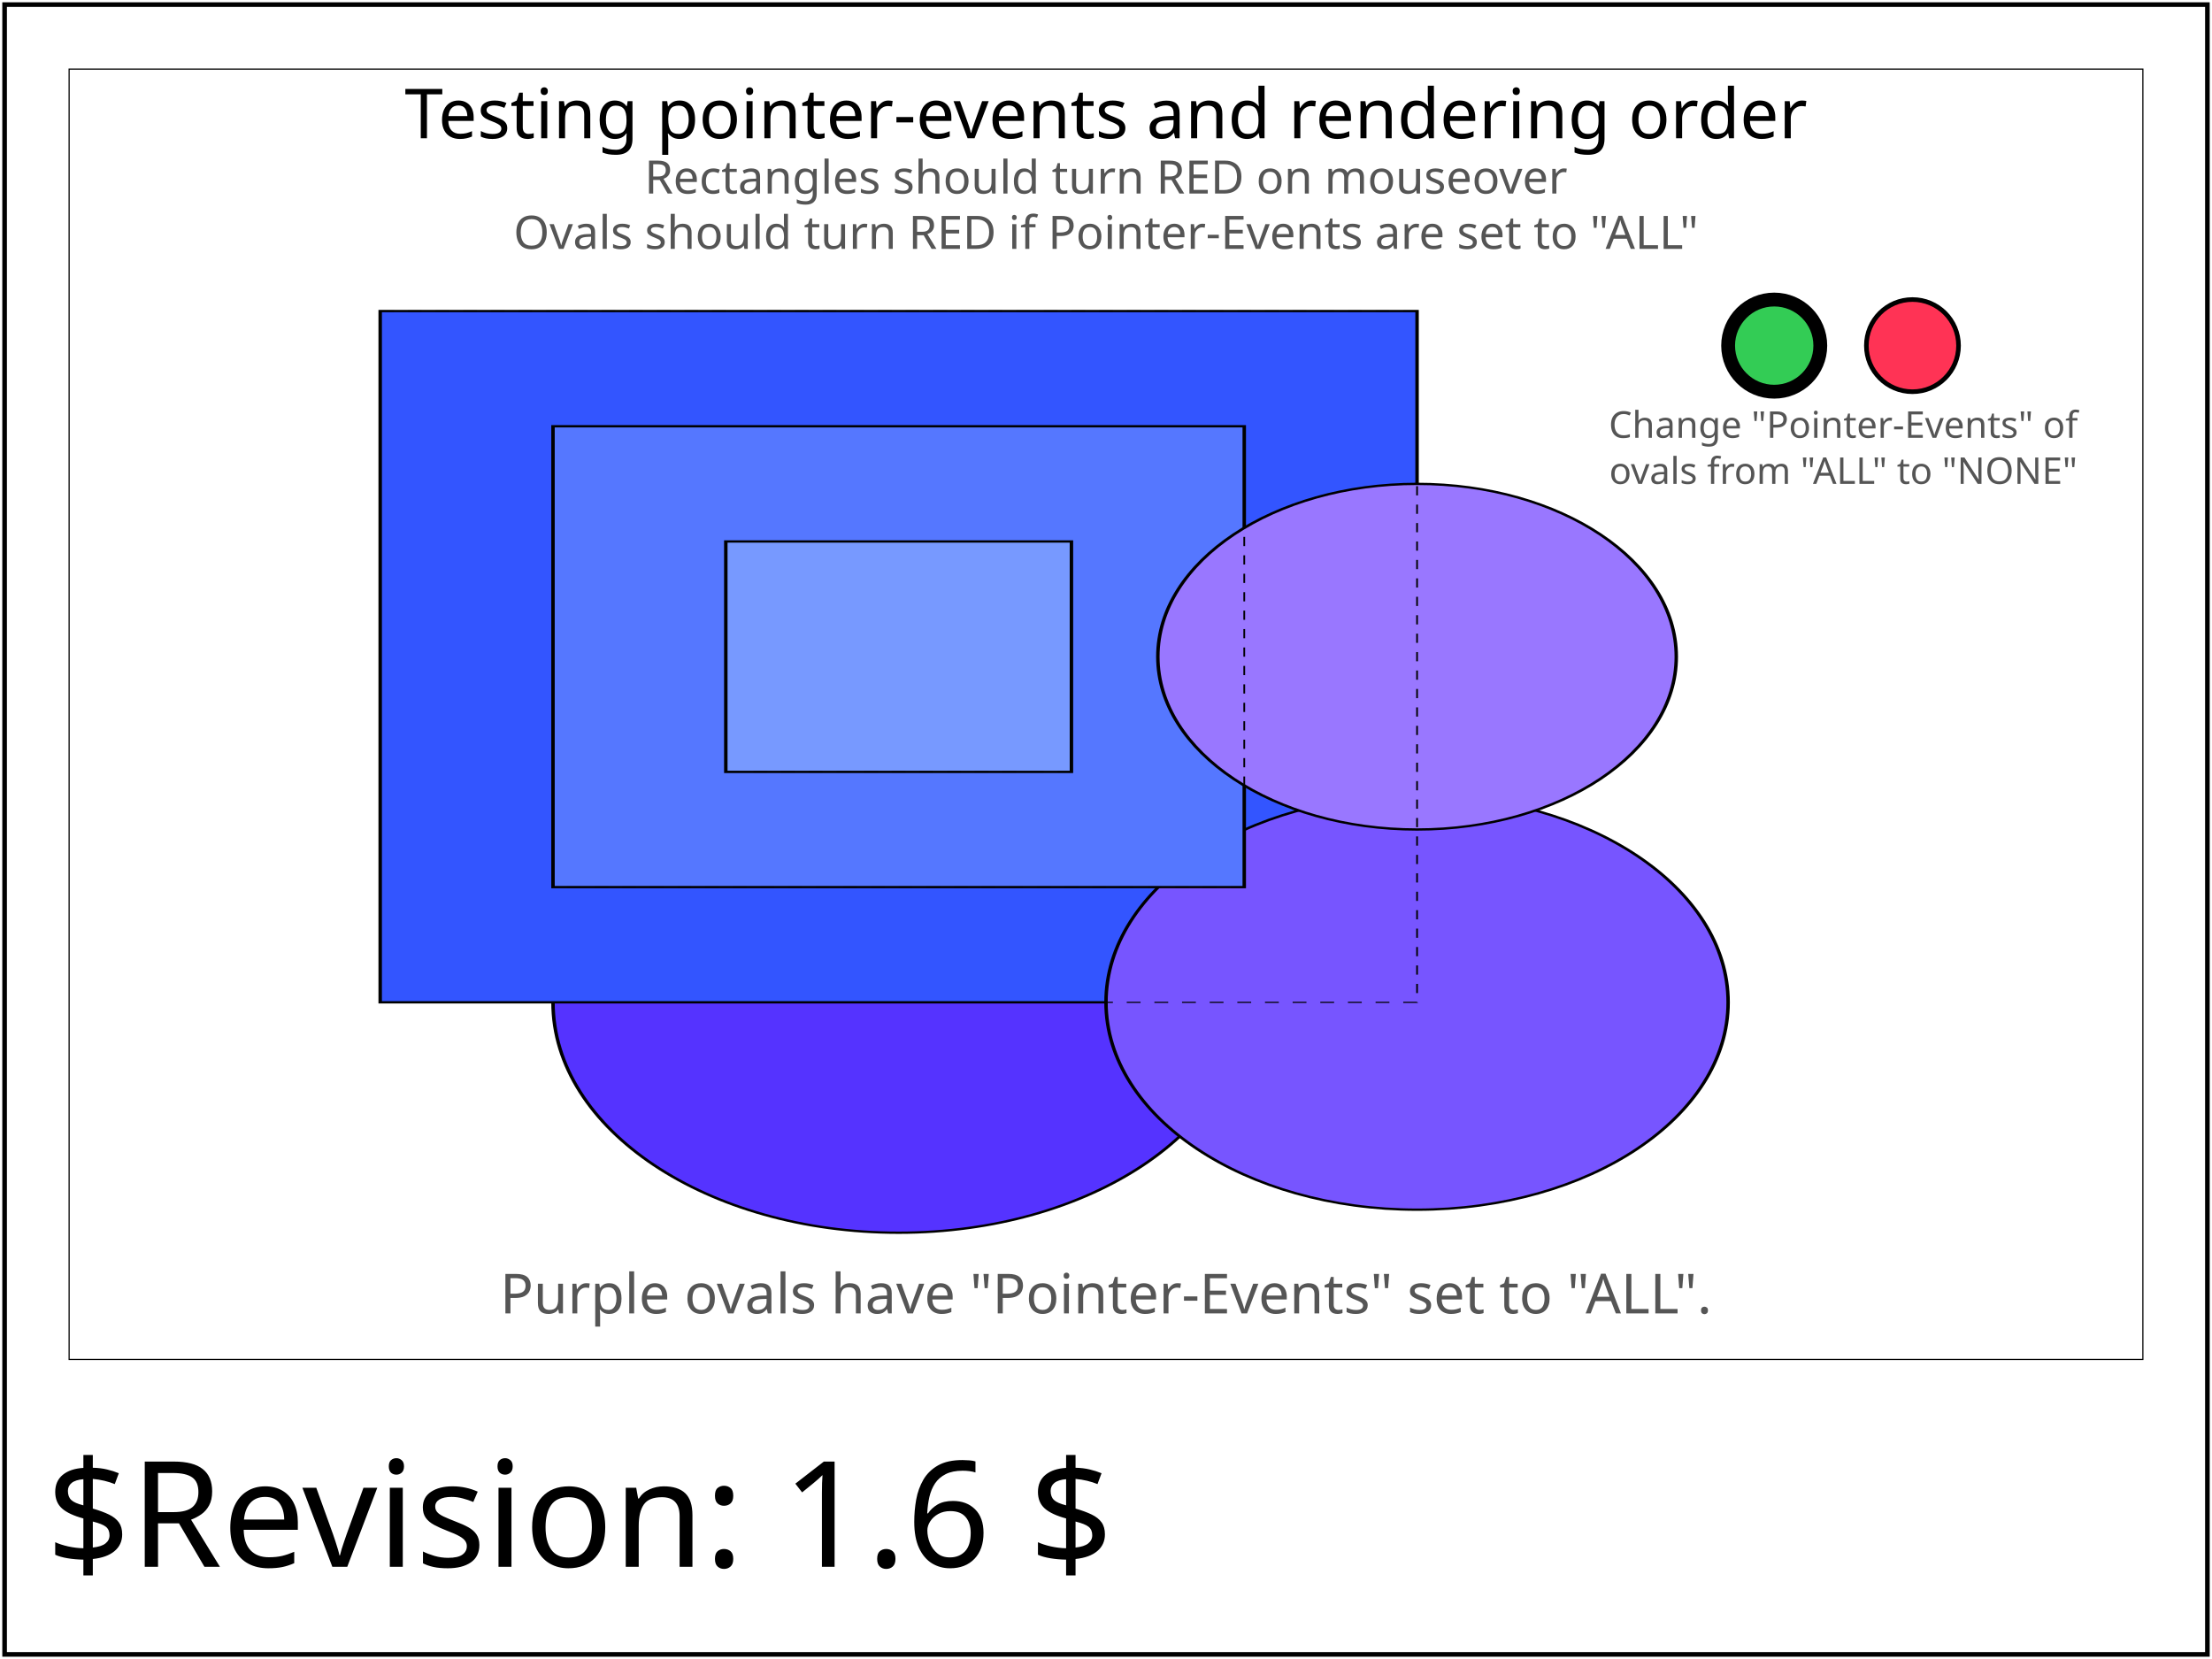
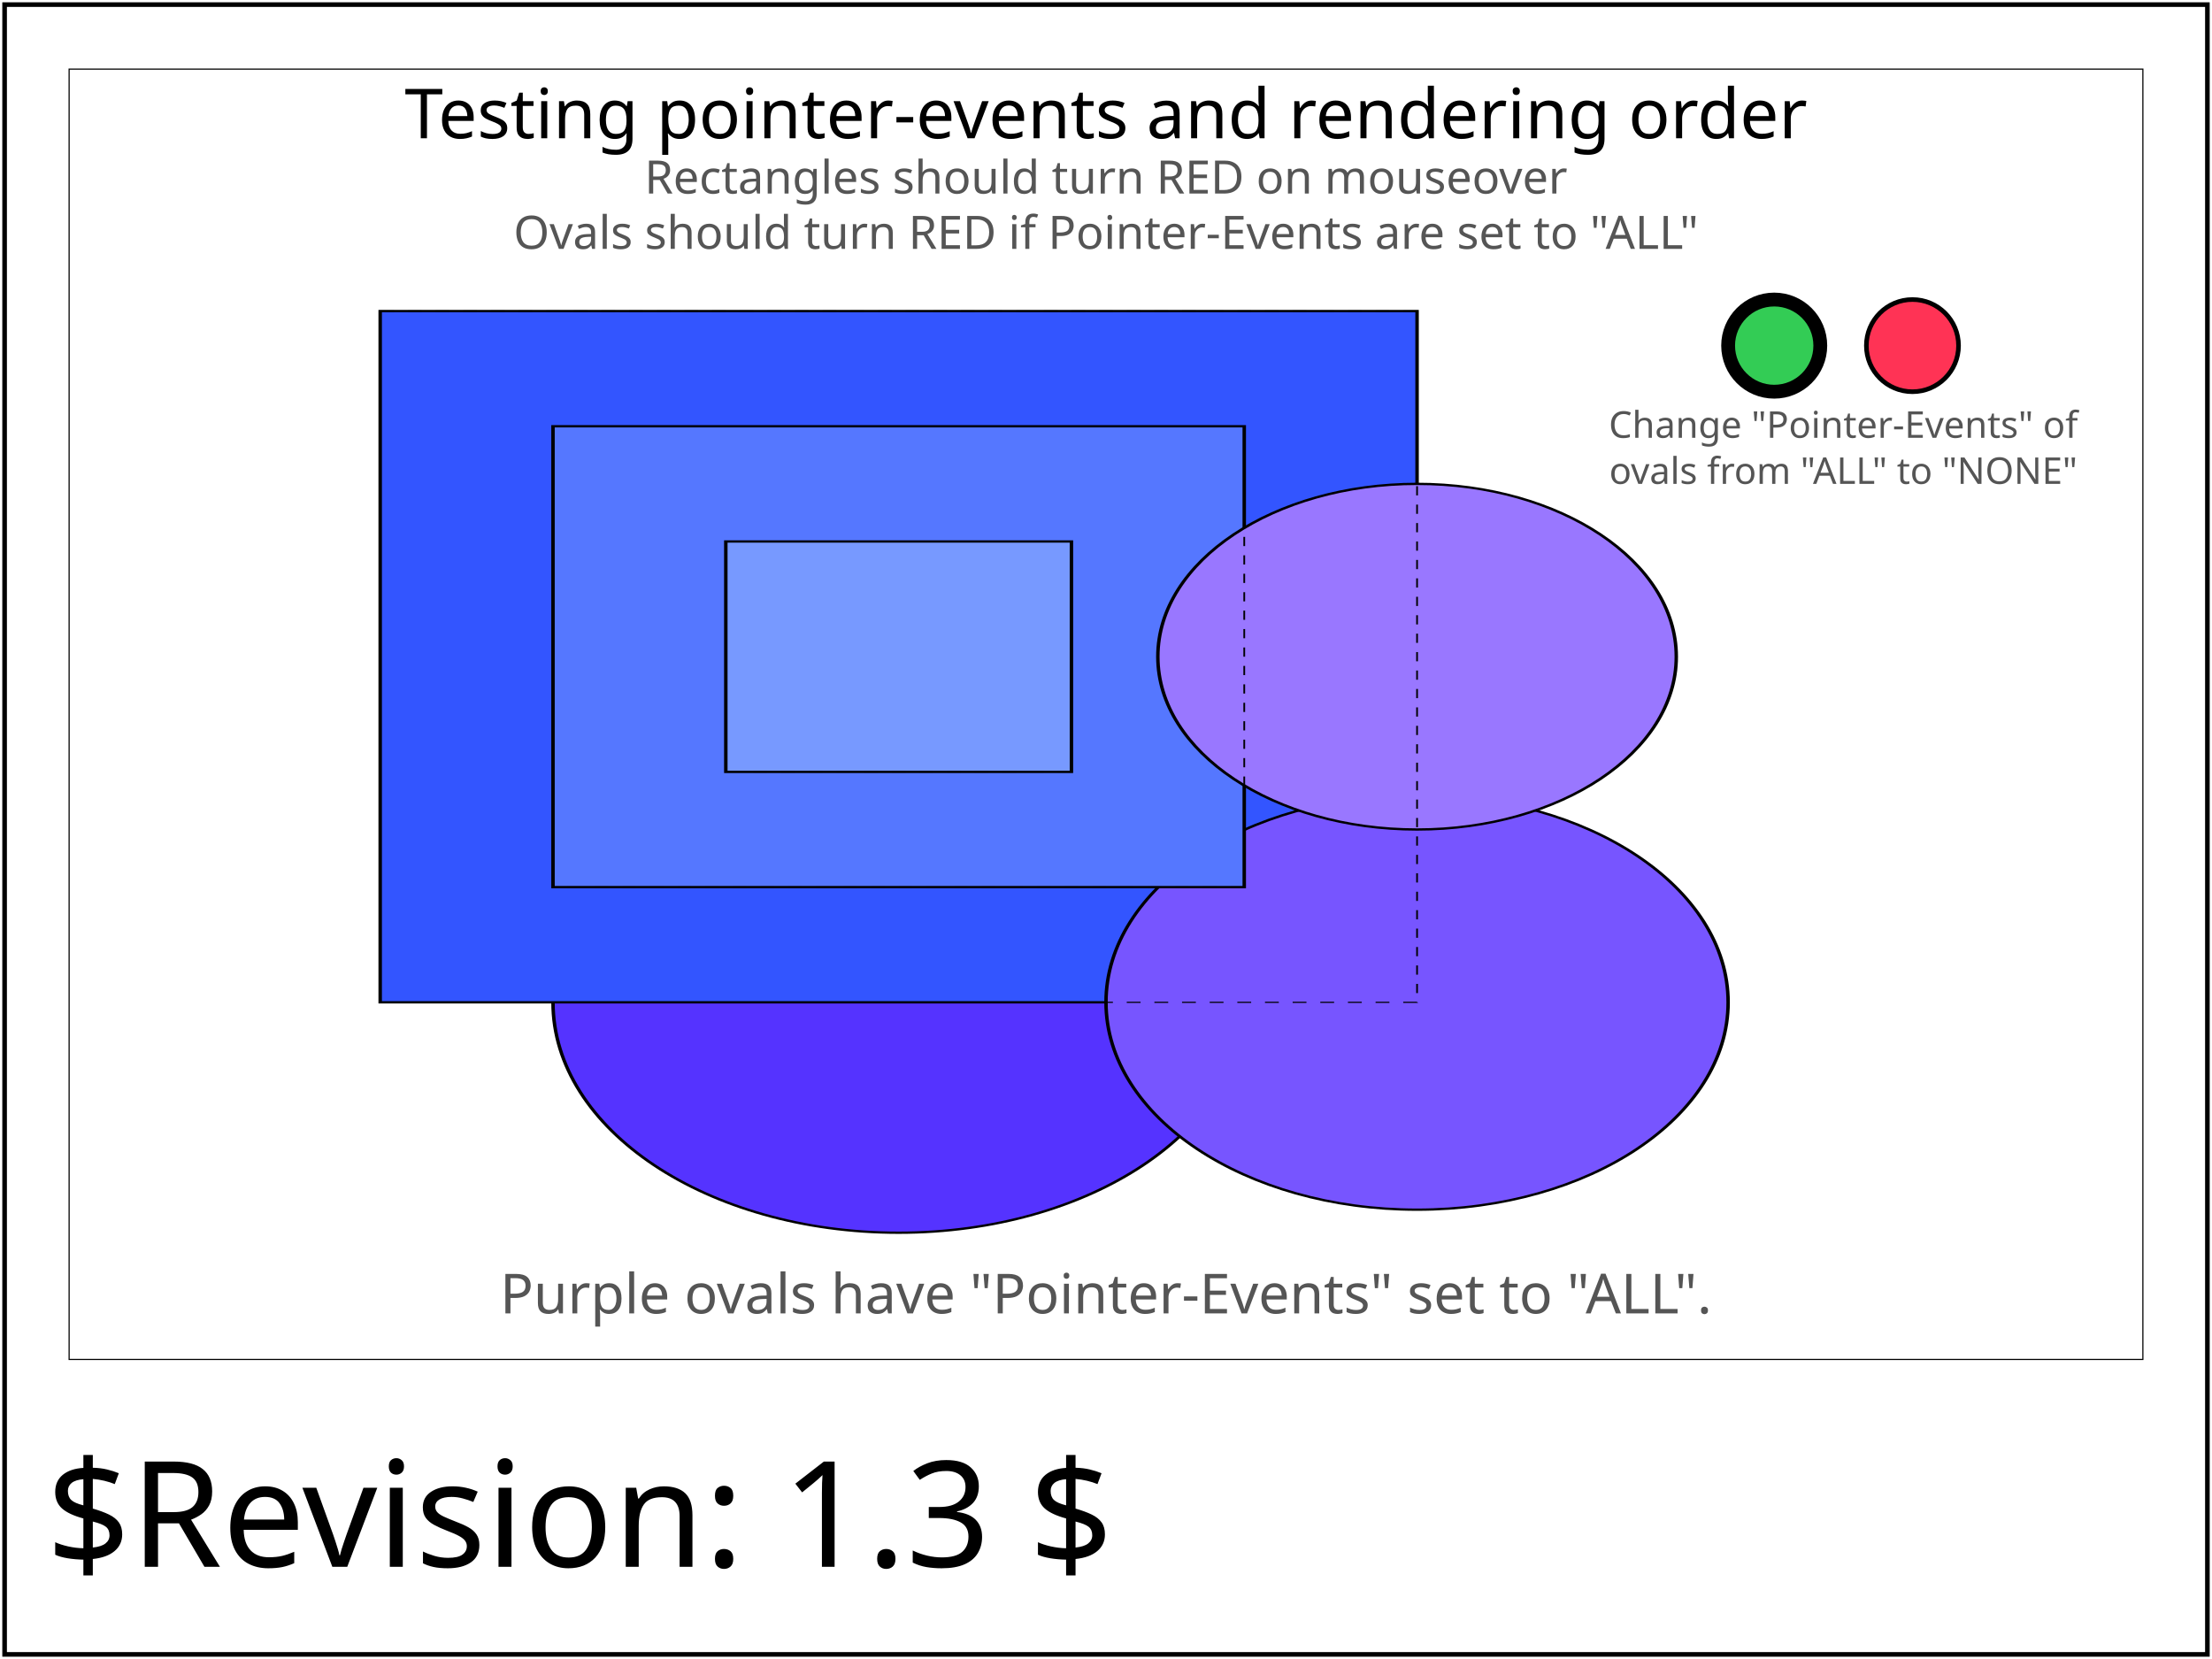
- <svg xmlns="http://www.w3.org/2000/svg" xmlns:html="http://www.w3.org/1999/xhtml" xmlns:ns1="http://www.w3.org/2000/02/svg/testsuite/description/" xmlns:xlink="http://www.w3.org/1999/xlink" version="1.2" baseProfile="tiny" xml:id="svg-root" width="100%" height="100%" viewBox="0 0 480 360">
-   <ns1:SVGTestCase reviewer="DOH" owner="AE" desc="Testing pointer-events and rendering order" status="accepted" approved="yes" version="$Revision: 1.6 $" testname="$RCSfile: interact-pevents-07-t.svg,v $">
-     <ns1:OperatorScript>
+ <svg xmlns="http://www.w3.org/2000/svg" xmlns:html="http://www.w3.org/1999/xhtml" xmlns:ns1="http://www.w3.org/2000/02/svg/testsuite/description/" xmlns:xlink="http://www.w3.org/1999/xlink" id="svg-root" width="100%" height="100%" viewBox="0 0 480 360">
+   <ns1:SVGTestCase template-version="1.4" reviewer="DOH" author="AE" status="accepted" version="$Revision: 1.3 $" testname="$RCSfile: interact-pevents-07-t.svg,v $">
+     <ns1:testDescription href="http://www.w3.org/TR/SVG11/interact.html#PointerEventsProperty">
      <html:p>Testing pointer-events and rendering order</html:p>
+     </ns1:testDescription>
+     <ns1:operatorScript>
      <html:p>
-         Rectangles should turn RED on mouseover Ovals should turn RED if Pointer-Events are set to "ALL"
+         Move the mouse over the blue and purple shapes. Click the red circle on the top left. Move the mouse over the blue and purple shapes again.
      </html:p>
-     </ns1:OperatorScript>
+     </ns1:operatorScript>
+     <ns1:passCriteria>
+       <html:p>
+         For the test to pass the blue rectangles must always turn red on mouseover, and the ovals must turn red on mouseover only if pointer-events are set to "ALL".
+         If a shape other than the one currently hovered turns red then the test has failed.
+       </html:p>
+     </ns1:passCriteria>
  </ns1:SVGTestCase>
  <defs>
    <font-face font-family="SVGFreeSansASCII" unicode-range="U+0-7F">
      <font-face-src>
-         <font-face-uri xlink:href="../images/SVGFreeSans.svg#ascii" />
+         <font-face-uri xlink:href="../resources/SVGFreeSans.svg#ascii" />
      </font-face-src>
    </font-face>
  </defs>
-   <g xml:id="test-body-content" font-family="SVGFreeSansASCII,sans-serif" font-size="18">
+   <g id="test-body-content" font-family="SVGFreeSansASCII,sans-serif" font-size="18">
    <rect x="15" y="15" height="280" width="450" fill="none" stroke="black" stroke-width="0.25" />
    <g text-anchor="middle">
      <text x="240" y="30" fill="black" font-size="15">Testing pointer-events and rendering order</text>
      <text x="240" y="42" fill="#555" font-size="10">Rectangles should turn RED on mouseover </text>
      <text x="240" y="54" fill="#555" font-size="10">Ovals should turn RED if Pointer-Events are set to "ALL"</text>
    </g>
-     <g xml:id="buttons">
+     <g id="buttons">
      <g text-anchor="middle" font-size="8" fill="#555" transform="translate(0,10)">
        <text x="400" y="85">Change "Pointer-Events" of </text>
        <text x="400" y="95">ovals from "ALL" to "NONE"</text>
-         <circle xml:id="on" cx="385" cy="65" r="10" fill-opacity="1" fill="#3c5" stroke="black" stroke-width="3" />
-         <circle xml:id="off" cx="415" cy="65" r="10" fill-opacity="1" fill="#f35" stroke="black" />
+         <circle id="on" cx="385" cy="65" r="10" fill-opacity="1" fill="#3c5" stroke="black" stroke-width="3" />
+         <circle id="off" cx="415" cy="65" r="10" fill-opacity="1" fill="#f35" stroke="black" />
      </g>
      <g text-anchor="middle" font-size="12" fill="#555">
-         <text xml:id="all" x="240" y="285" fill="#555" visibility="visible">Purple ovals have "Pointer-Events" set to "ALL".</text>
-         <text xml:id="none" x="240" y="285" fill="#555" visibility="hidden">Purple ovals have Pointer-Events set to "NONE".</text>
+         <text id="all" x="240" y="285" fill="#555" visibility="visible">Purple ovals have "Pointer-Events" set to "ALL".</text>
+         <text id="none" x="240" y="285" fill="#555" visibility="hidden">Purple ovals have Pointer-Events set to "NONE".</text>
      </g>
-       <set xlink:href="#all" attributeName="visibility" to="visible" begin="on.mouseover" fill="freeze" />
-       <set xlink:href="#all" attributeName="visibility" to="hidden" begin="off.mouseover" fill="freeze" />
-       <set xlink:href="#none" attributeName="visibility" to="hidden" begin="on.mouseover" fill="freeze" />
-       <set xlink:href="#none" attributeName="visibility" to="visible" begin="off.mouseover" fill="freeze" />
-       <set xlink:href="#on" attributeName="stroke-width" to="3" begin="on.mouseover" fill="freeze" />
-       <set xlink:href="#on" attributeName="stroke-width" to="1" begin="off.mouseover" fill="freeze" />
-       <set xlink:href="#off" attributeName="stroke-width" to="3" begin="off.mouseover" fill="freeze" />
-       <set xlink:href="#off" attributeName="stroke-width" to="1" begin="on.mouseover" fill="freeze" />
-       <set xlink:href="#c10" attributeName="pointer-events" to="all" begin="on.mouseover" fill="freeze" />
-       <set xlink:href="#c10" attributeName="pointer-events" to="none" begin="off.mouseover" fill="freeze" />
-       <set xlink:href="#c11" attributeName="pointer-events" to="all" begin="on.mouseover" fill="freeze" />
-       <set xlink:href="#c11" attributeName="pointer-events" to="none" begin="off.mouseover" fill="freeze" />
-       <set xlink:href="#c12" attributeName="pointer-events" to="all" begin="on.mouseover" fill="freeze" />
-       <set xlink:href="#c12" attributeName="pointer-events" to="none" begin="off.mouseover" fill="freeze" />
    </g>
    <g transform="scale(0.75, 0.5) translate(100, 85)">
-       <circle xml:id="c10" cx="160" cy="350" r="100" fill-opacity="1" fill="#53f" stroke="black" pointer-events="all">
-         <set attributeName="fill" to="#F55" begin="c10.mouseover" />
-         <set attributeName="fill" to="#53f" begin="c10.mouseout" />
-       </circle>
-       <rect xml:id="r10" x="10" y="50" width="300" height="300" fill-opacity="1" fill="#35f" stroke="black">
-         <set attributeName="fill" to="#F55" begin="r10.mouseover" />
-         <set attributeName="fill" to="#35f" begin="r10.mouseout" />
-       </rect>
-       <circle xml:id="c11" cx="310" cy="350" r="90" fill-opacity="1" fill="#75f" stroke="black" pointer-events="all">
-         <set attributeName="fill" to="#F55" begin="c11.mouseover" />
-         <set attributeName="fill" to="#75f" begin="c11.mouseout" />
-       </circle>
-       <rect xml:id="r11" x="60" y="100" width="200" height="200" fill-opacity="1" fill="#57f" stroke="black">
-         <set attributeName="fill" to="#F55" begin="r11.mouseover" />
-         <set attributeName="fill" to="#57f" begin="r11.mouseout" />
-       </rect>
-       <circle xml:id="c12" cx="310" cy="200" r="75" fill-opacity="1" fill="#97f" stroke="black" pointer-events="all">
-         <set attributeName="fill" to="#F55" begin="c12.mouseover" />
-         <set attributeName="fill" to="#97f" begin="c12.mouseout" />
-       </circle>
-       <rect xml:id="r12" x="110" y="150" width="100" height="100" fill-opacity="1" fill="#79f" stroke="black">
-         <set attributeName="fill" to="#F55" begin="r12.mouseover" />
-         <set attributeName="fill" to="#79f" begin="r12.mouseout" />
-       </rect>
-       <g xml:id="dasharray-rectangles" stroke-width="0.5" stroke-dasharray="4, 4">
-         <rect xml:id="r-dash10" x="10" y="50" width="300" height="300" fill-opacity="0" fill="none" stroke="black" pointer-events="none" />
-         <rect xml:id="r-dash11" x="60" y="100" width="200" height="200" fill-opacity="0" fill="none" stroke="black" pointer-events="none" />
-         <rect xml:id="r-dash12" x="110" y="150" width="100" height="100" fill-opacity="0" fill="none" stroke="black" pointer-events="none" />
+       <circle id="c10" cx="160" cy="350" r="100" fill-opacity="1" fill="#53f" stroke="black" pointer-events="all" />
+       <rect id="r10" x="10" y="50" width="300" height="300" fill-opacity="1" fill="#35f" stroke="black" />
+       <circle id="c11" cx="310" cy="350" r="90" fill-opacity="1" fill="#75f" stroke="black" pointer-events="all" />
+       <rect id="r11" x="60" y="100" width="200" height="200" fill-opacity="1" fill="#57f" stroke="black" />
+       <circle id="c12" cx="310" cy="200" r="75" fill-opacity="1" fill="#97f" stroke="black" pointer-events="all" />
+       <rect id="r12" x="110" y="150" width="100" height="100" fill-opacity="1" fill="#79f" stroke="black" />
+       <g id="dasharray-rectangles" stroke-width="0.5" stroke-dasharray="4, 4">
+         <rect id="r-dash10" x="10" y="50" width="300" height="300" fill-opacity="0" fill="none" stroke="black" pointer-events="none" />
+         <rect id="r-dash11" x="60" y="100" width="200" height="200" fill-opacity="0" fill="none" stroke="black" pointer-events="none" />
+         <rect id="r-dash12" x="110" y="150" width="100" height="100" fill-opacity="0" fill="none" stroke="black" pointer-events="none" />
      </g>
    </g>
  </g>
  <g font-family="SVGFreeSansASCII,sans-serif" font-size="32">
-     <text xml:id="revision" x="10" y="340" stroke="none" fill="black">$Revision: 1.6 $</text>
+     <text id="revision" x="10" y="340" stroke="none" fill="black">$Revision: 1.3 $</text>
  </g>
-   <rect xml:id="test-frame" x="1" y="1" width="478" height="358" fill="none" stroke="#000" />
+   <rect id="test-frame" x="1" y="1" width="478" height="358" fill="none" stroke="#000" />
</svg>
